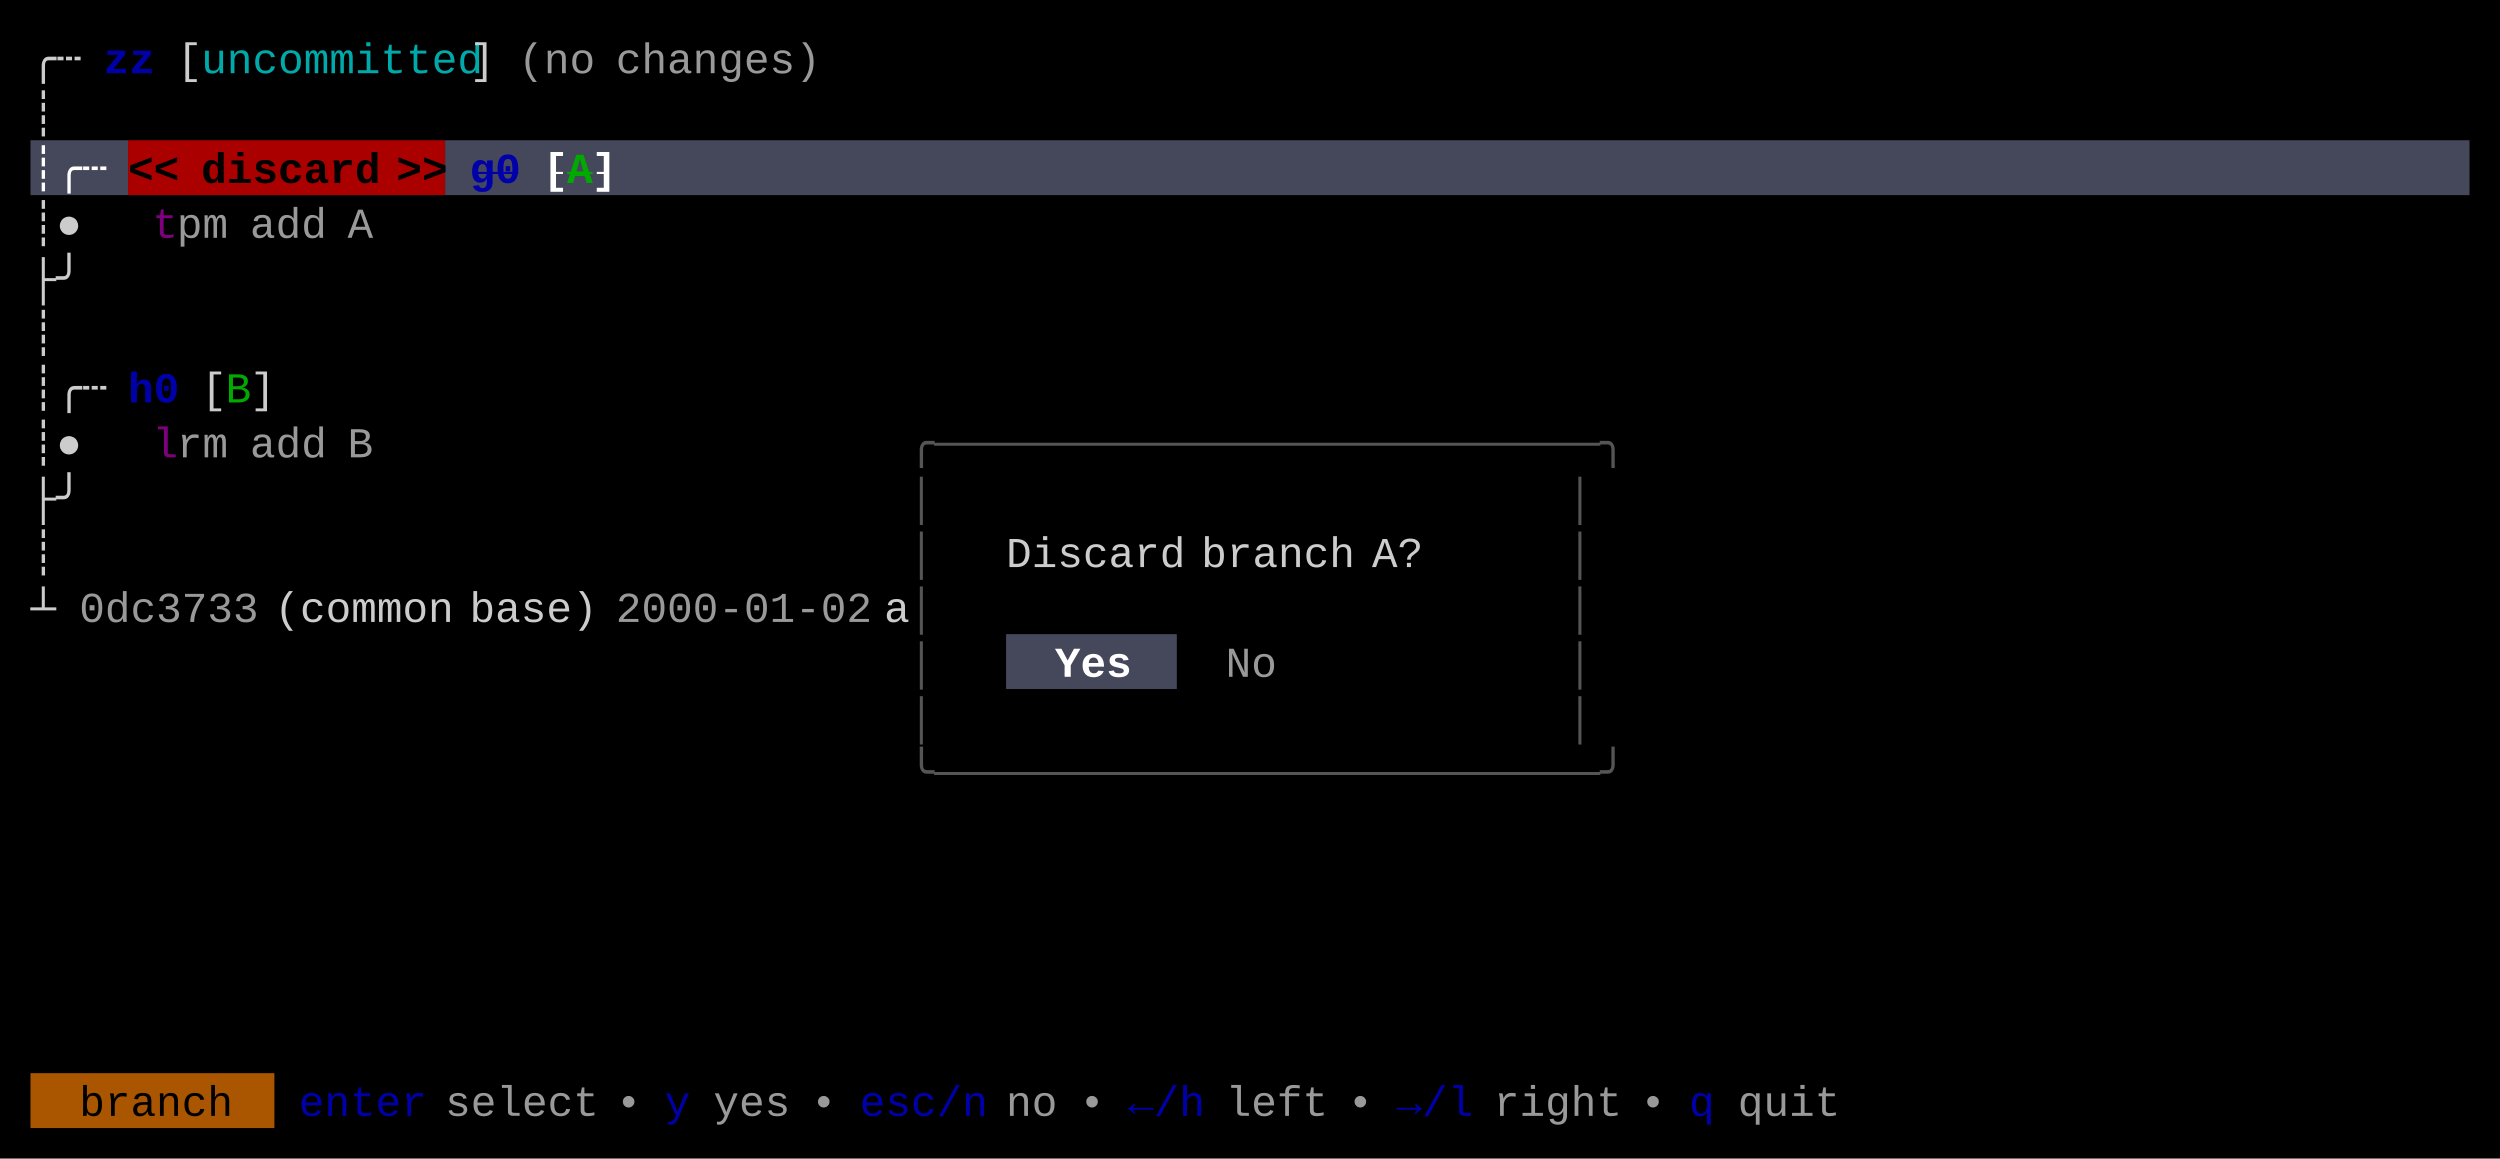
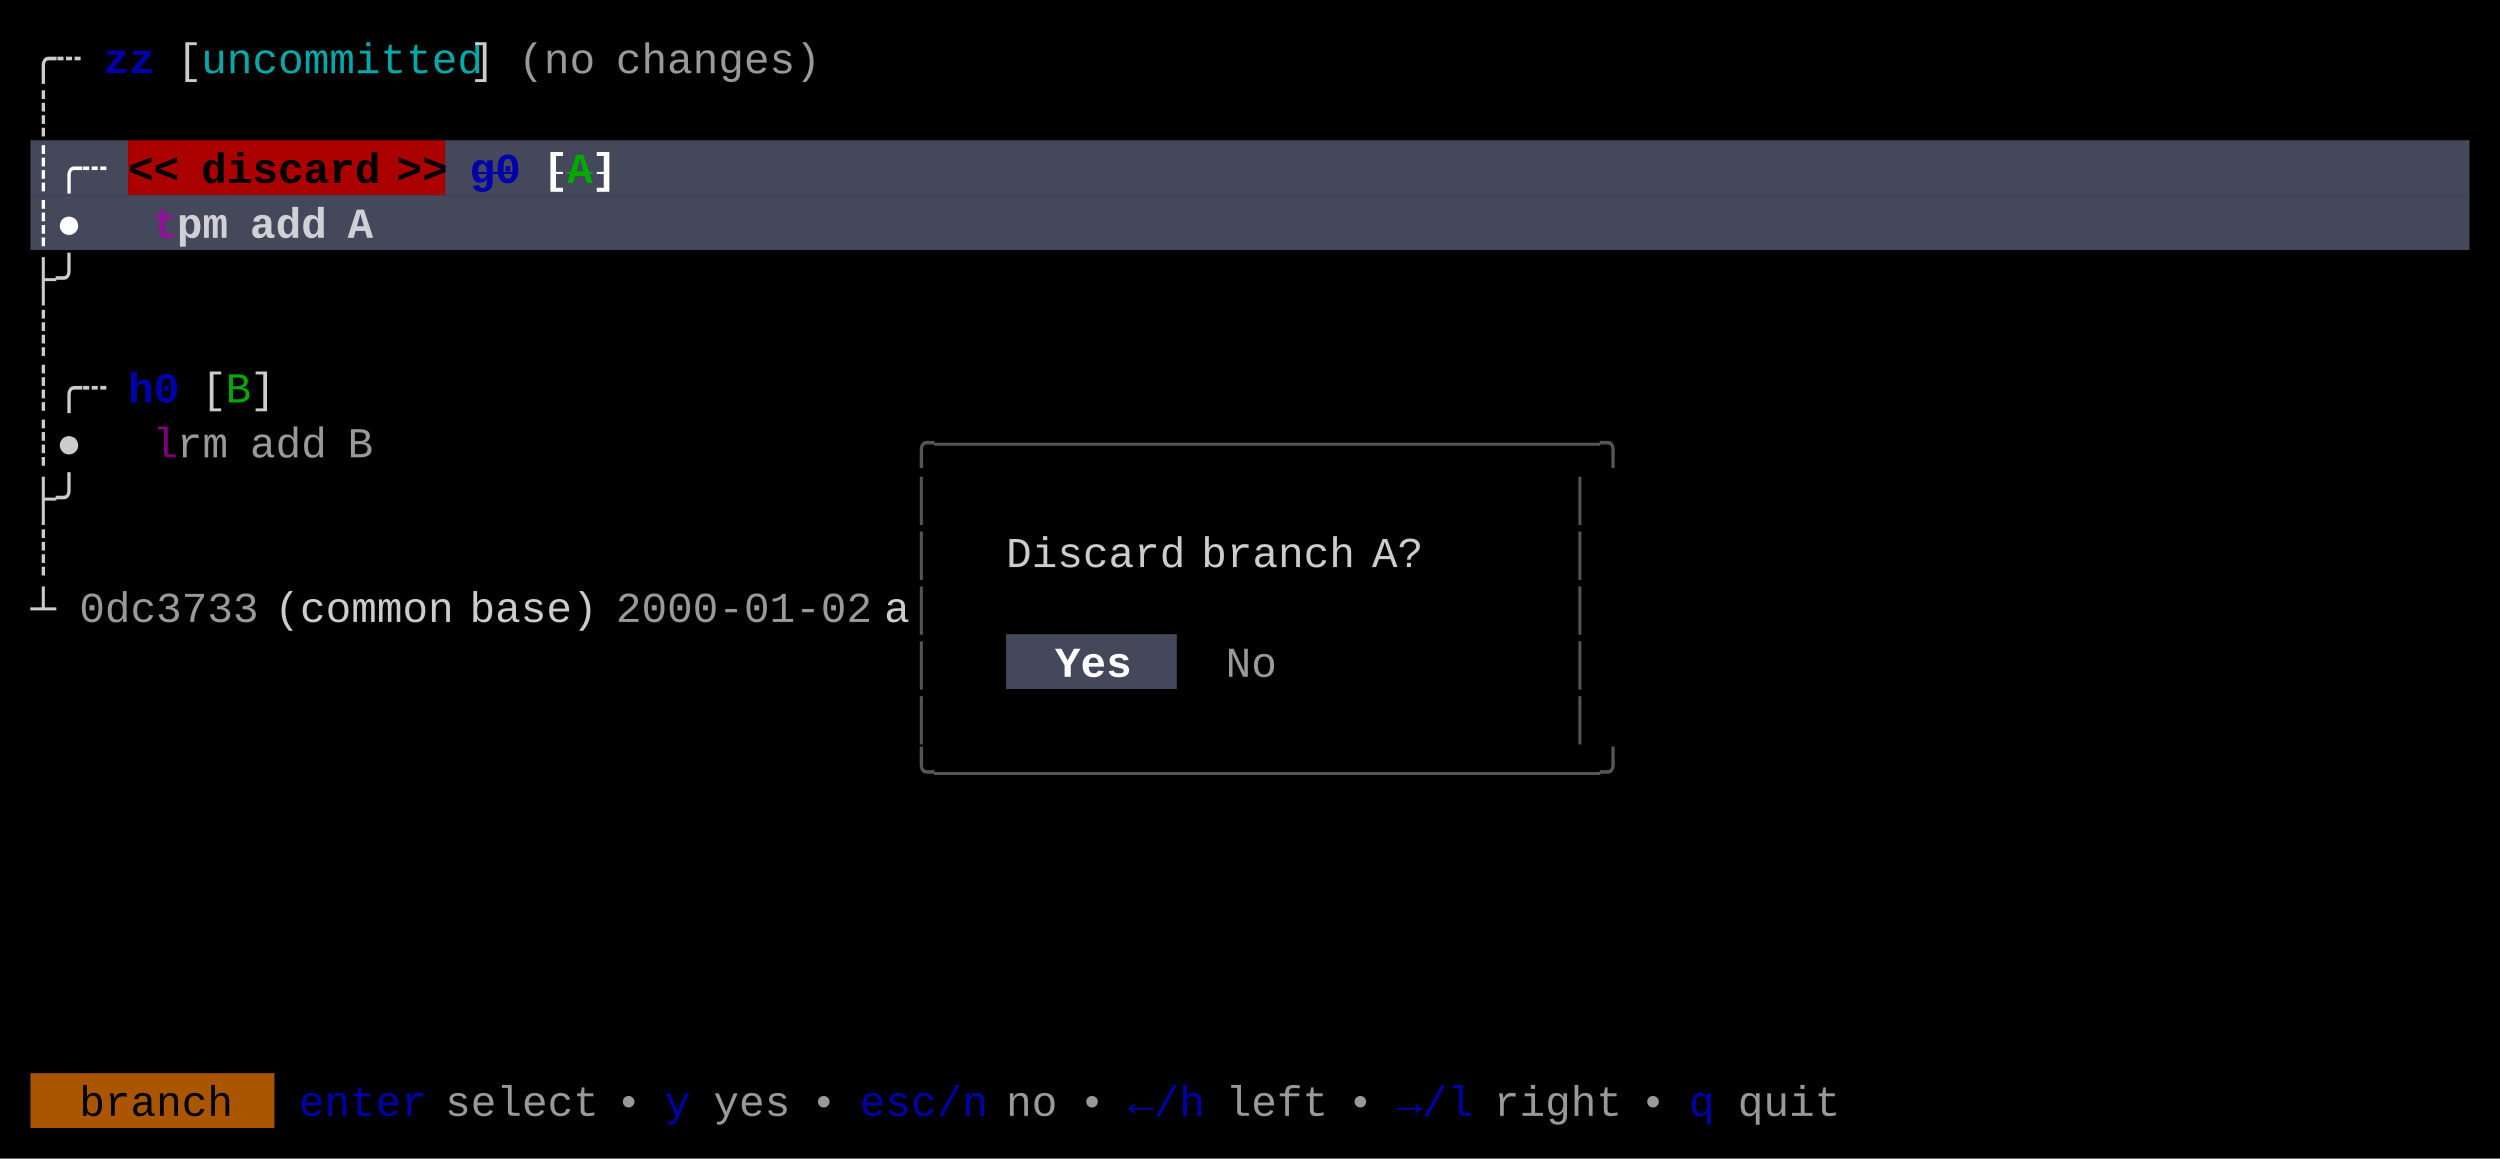
<svg xmlns="http://www.w3.org/2000/svg" width="820" height="380" viewBox="0 0 820 380">
  <rect x="0" y="0" width="820" height="380" fill="#000000" />
  <rect x="10" y="46" width="32" height="18" fill="#45475A" />
  <rect x="42" y="46" width="104" height="18" fill="#AA0000" />
  <rect x="146" y="46" width="664" height="18" fill="#45475A" />
+   <rect x="10" y="64" width="800" height="18" fill="#45475A" />
  <rect x="330" y="208" width="56" height="18" fill="#45475A" />
  <rect x="10" y="352" width="80" height="18" fill="#AA5500" />
  <g font-family="Menlo, Monaco, 'Courier New', monospace" font-size="14" xml:space="preserve">
    <text x="10 18" y="24" style="fill:#CCCCCC;">╭┄</text>
    <text x="34 42" y="24" style="fill:#0000AA;font-weight:bold;">zz</text>
    <text x="58" y="24" style="fill:#CCCCCC;">[</text>
    <text x="66 74 82 90 98 106 114 122 130 138 146" y="24" style="fill:#00AAAA;">uncommitted</text>
    <text x="154" y="24" style="fill:#CCCCCC;">]</text>
    <text x="170 178 186" y="24" style="fill:#CCCCCC;opacity:0.75;">(no</text>
    <text x="202 210 218 226 234 242 250 258" y="24" style="fill:#CCCCCC;opacity:0.75;">changes)</text>
    <text x="10" y="42" style="fill:#CCCCCC;">┊</text>
    <text x="10 18 26" y="60" style="fill:#FFFFFF;font-weight:bold;">┊╭┄</text>
    <text x="42 50" y="60" style="fill:#000000;font-weight:bold;">&lt;&lt;</text>
    <text x="66 74 82 90 98 106 114" y="60" style="fill:#000000;font-weight:bold;">discard</text>
    <text x="130 138" y="60" style="fill:#000000;font-weight:bold;">&gt;&gt;</text>
    <text x="154 162" y="60" style="fill:#0000AA;font-weight:bold;text-decoration:line-through;">g0</text>
    <text x="178" y="60" style="fill:#FFFFFF;font-weight:bold;text-decoration:line-through;">[</text>
    <text x="186" y="60" style="fill:#00AA00;font-weight:bold;text-decoration:line-through;">A</text>
    <text x="194" y="60" style="fill:#FFFFFF;font-weight:bold;text-decoration:line-through;">]</text>
-     <text x="10 18" y="78" style="fill:#CCCCCC;">┊●</text>
-     <text x="50" y="78" style="fill:#AA00AA;opacity:0.75;">t</text>
-     <text x="58 66" y="78" style="fill:#CCCCCC;opacity:0.75;">pm</text>
-     <text x="82 90 98" y="78" style="fill:#CCCCCC;opacity:0.75;">add</text>
-     <text x="114" y="78" style="fill:#CCCCCC;opacity:0.75;">A</text>
+     <text x="10 18" y="78" style="fill:#FFFFFF;font-weight:bold;">┊●</text>
+     <text x="50" y="78" style="fill:#AA00AA;font-weight:bold;opacity:0.75;">t</text>
+     <text x="58 66" y="78" style="fill:#FFFFFF;font-weight:bold;opacity:0.75;">pm</text>
+     <text x="82 90 98" y="78" style="fill:#FFFFFF;font-weight:bold;opacity:0.75;">add</text>
+     <text x="114" y="78" style="fill:#FFFFFF;font-weight:bold;opacity:0.75;">A</text>
    <text x="10 18" y="96" style="fill:#CCCCCC;">├╯</text>
    <text x="10" y="114" style="fill:#CCCCCC;">┊</text>
    <text x="10 18 26" y="132" style="fill:#CCCCCC;">┊╭┄</text>
    <text x="42 50" y="132" style="fill:#0000AA;font-weight:bold;">h0</text>
    <text x="66" y="132" style="fill:#CCCCCC;">[</text>
    <text x="74" y="132" style="fill:#00AA00;">B</text>
    <text x="82" y="132" style="fill:#CCCCCC;">]</text>
    <text x="10 18" y="150" style="fill:#CCCCCC;">┊●</text>
    <text x="50" y="150" style="fill:#AA00AA;opacity:0.75;">l</text>
    <text x="58 66" y="150" style="fill:#CCCCCC;opacity:0.75;">rm</text>
    <text x="82 90 98" y="150" style="fill:#CCCCCC;opacity:0.75;">add</text>
    <text x="114" y="150" style="fill:#CCCCCC;opacity:0.75;">B</text>
    <text x="298 306 314 322 330 338 346 354 362 370 378 386 394 402 410 418 426 434 442 450 458 466 474 482 490 498 506 514" y="150" style="fill:#555555;">╭──────────────────────────╮</text>
    <text x="10 18" y="168" style="fill:#CCCCCC;">├╯</text>
    <text x="298" y="168" style="fill:#555555;">│</text>
    <text x="514" y="168" style="fill:#555555;">│</text>
    <text x="10" y="186" style="fill:#CCCCCC;">┊</text>
    <text x="298" y="186" style="fill:#555555;">│</text>
    <text x="330 338 346 354 362 370 378" y="186" style="fill:#CCCCCC;">Discard</text>
    <text x="394 402 410 418 426 434" y="186" style="fill:#CCCCCC;">branch</text>
    <text x="450 458" y="186" style="fill:#CCCCCC;">A?</text>
    <text x="514" y="186" style="fill:#555555;">│</text>
    <text x="10" y="204" style="fill:#CCCCCC;">┴</text>
    <text x="26 34 42 50 58 66 74" y="204" style="fill:#CCCCCC;opacity:0.75;">0dc3733</text>
    <text x="90 98 106 114 122 130 138" y="204" style="fill:#CCCCCC;">(common</text>
    <text x="154 162 170 178 186" y="204" style="fill:#CCCCCC;">base)</text>
    <text x="202 210 218 226 234 242 250 258 266 274" y="204" style="fill:#CCCCCC;opacity:0.75;">2000-01-02</text>
    <text x="290" y="204" style="fill:#CCCCCC;">a</text>
    <text x="298" y="204" style="fill:#555555;">│</text>
    <text x="514" y="204" style="fill:#555555;">│</text>
    <text x="298" y="222" style="fill:#555555;">│</text>
    <text x="346 354 362" y="222" style="fill:#FFFFFF;font-weight:bold;">Yes</text>
    <text x="402 410" y="222" style="fill:#CCCCCC;opacity:0.75;">No</text>
    <text x="514" y="222" style="fill:#555555;">│</text>
    <text x="298" y="240" style="fill:#555555;">│</text>
    <text x="514" y="240" style="fill:#555555;">│</text>
    <text x="298 306 314 322 330 338 346 354 362 370 378 386 394 402 410 418 426 434 442 450 458 466 474 482 490 498 506 514" y="258" style="fill:#555555;">╰──────────────────────────╯</text>
    <text x="26 34 42 50 58 66" y="366" style="fill:#000000;">branch</text>
    <text x="98 106 114 122 130" y="366" style="fill:#0000AA;">enter</text>
    <text x="146 154 162 170 178 186" y="366" style="fill:#CCCCCC;opacity:0.75;">select</text>
    <text x="202" y="366" style="fill:#CCCCCC;opacity:0.75;">•</text>
    <text x="218" y="366" style="fill:#0000AA;">y</text>
    <text x="234 242 250" y="366" style="fill:#CCCCCC;opacity:0.75;">yes</text>
    <text x="266" y="366" style="fill:#CCCCCC;opacity:0.75;">•</text>
    <text x="282 290 298 306 314" y="366" style="fill:#0000AA;">esc/n</text>
    <text x="330 338" y="366" style="fill:#CCCCCC;opacity:0.75;">no</text>
    <text x="354" y="366" style="fill:#CCCCCC;opacity:0.75;">•</text>
    <text x="370 378 386" y="366" style="fill:#0000AA;">←/h</text>
    <text x="402 410 418 426" y="366" style="fill:#CCCCCC;opacity:0.75;">left</text>
    <text x="442" y="366" style="fill:#CCCCCC;opacity:0.75;">•</text>
    <text x="458 466 474" y="366" style="fill:#0000AA;">→/l</text>
    <text x="490 498 506 514 522" y="366" style="fill:#CCCCCC;opacity:0.75;">right</text>
    <text x="538" y="366" style="fill:#CCCCCC;opacity:0.75;">•</text>
    <text x="554" y="366" style="fill:#0000AA;">q</text>
    <text x="570 578 586 594" y="366" style="fill:#CCCCCC;opacity:0.75;">quit</text>
  </g>
</svg>
